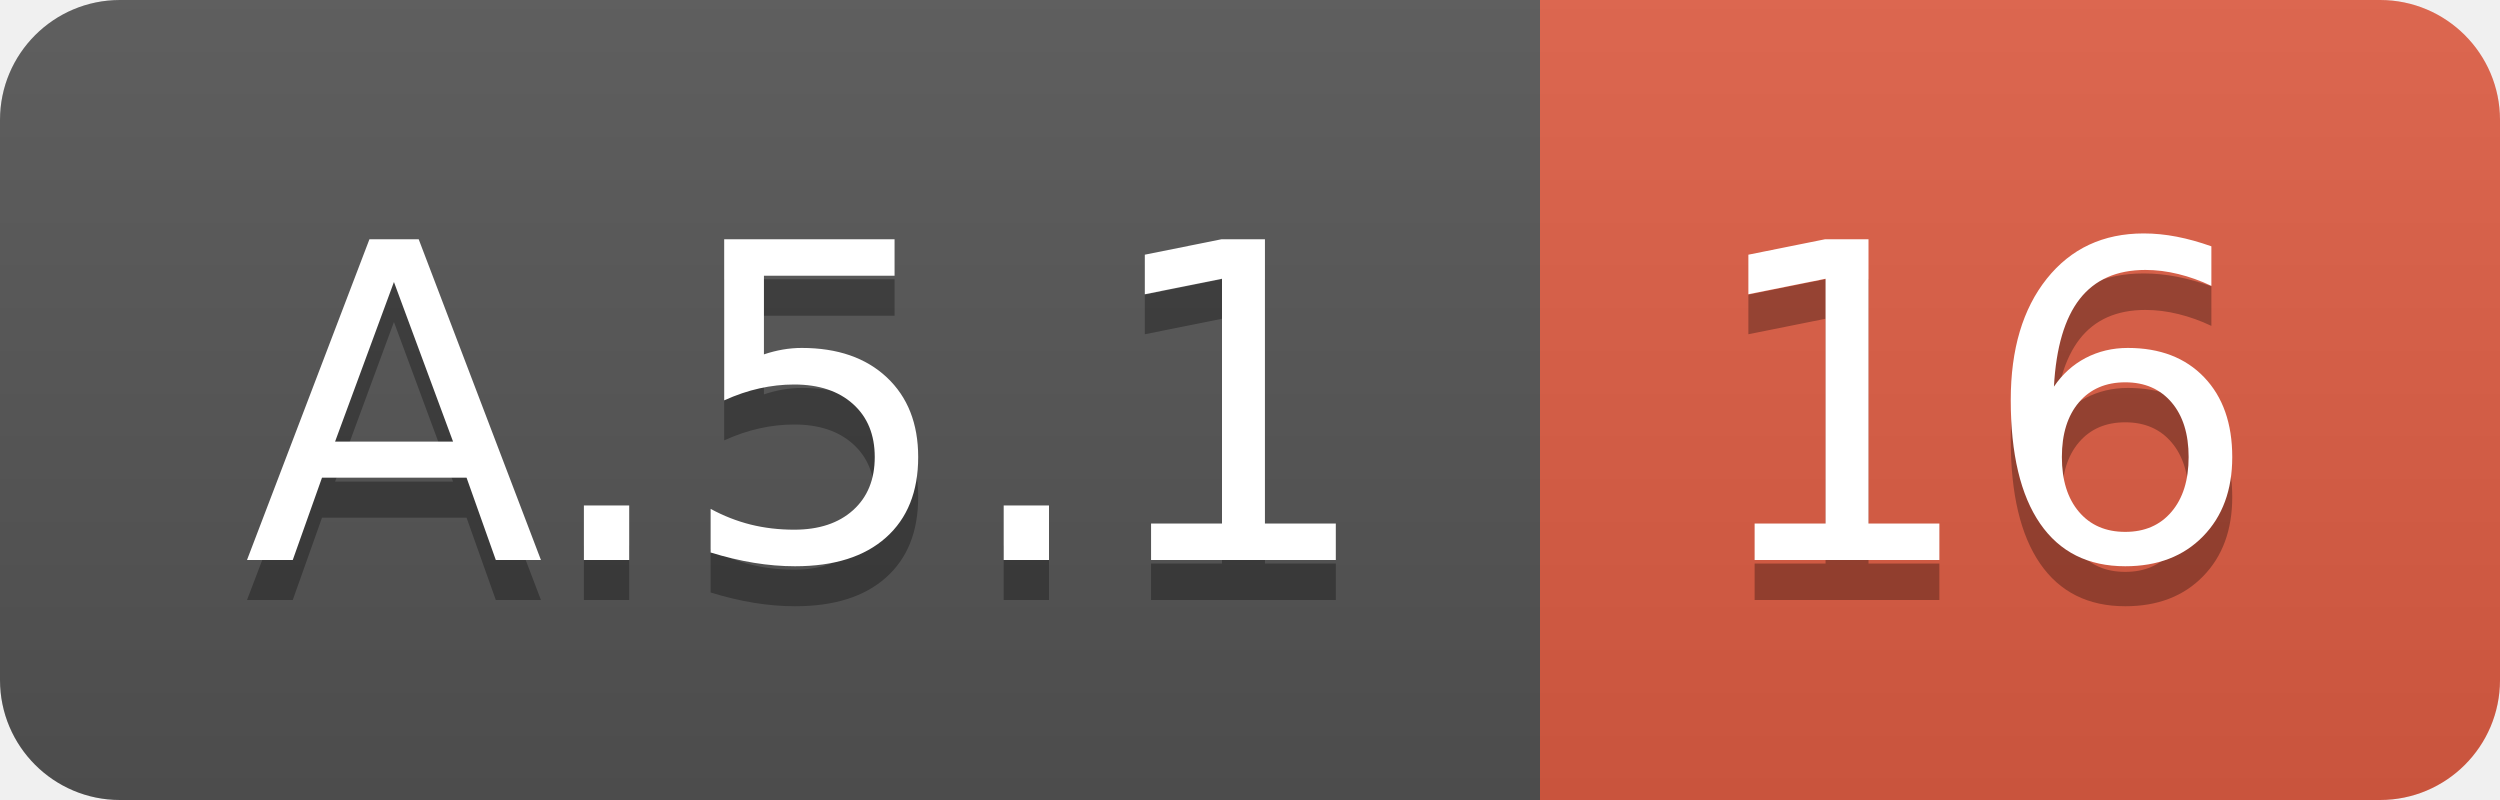
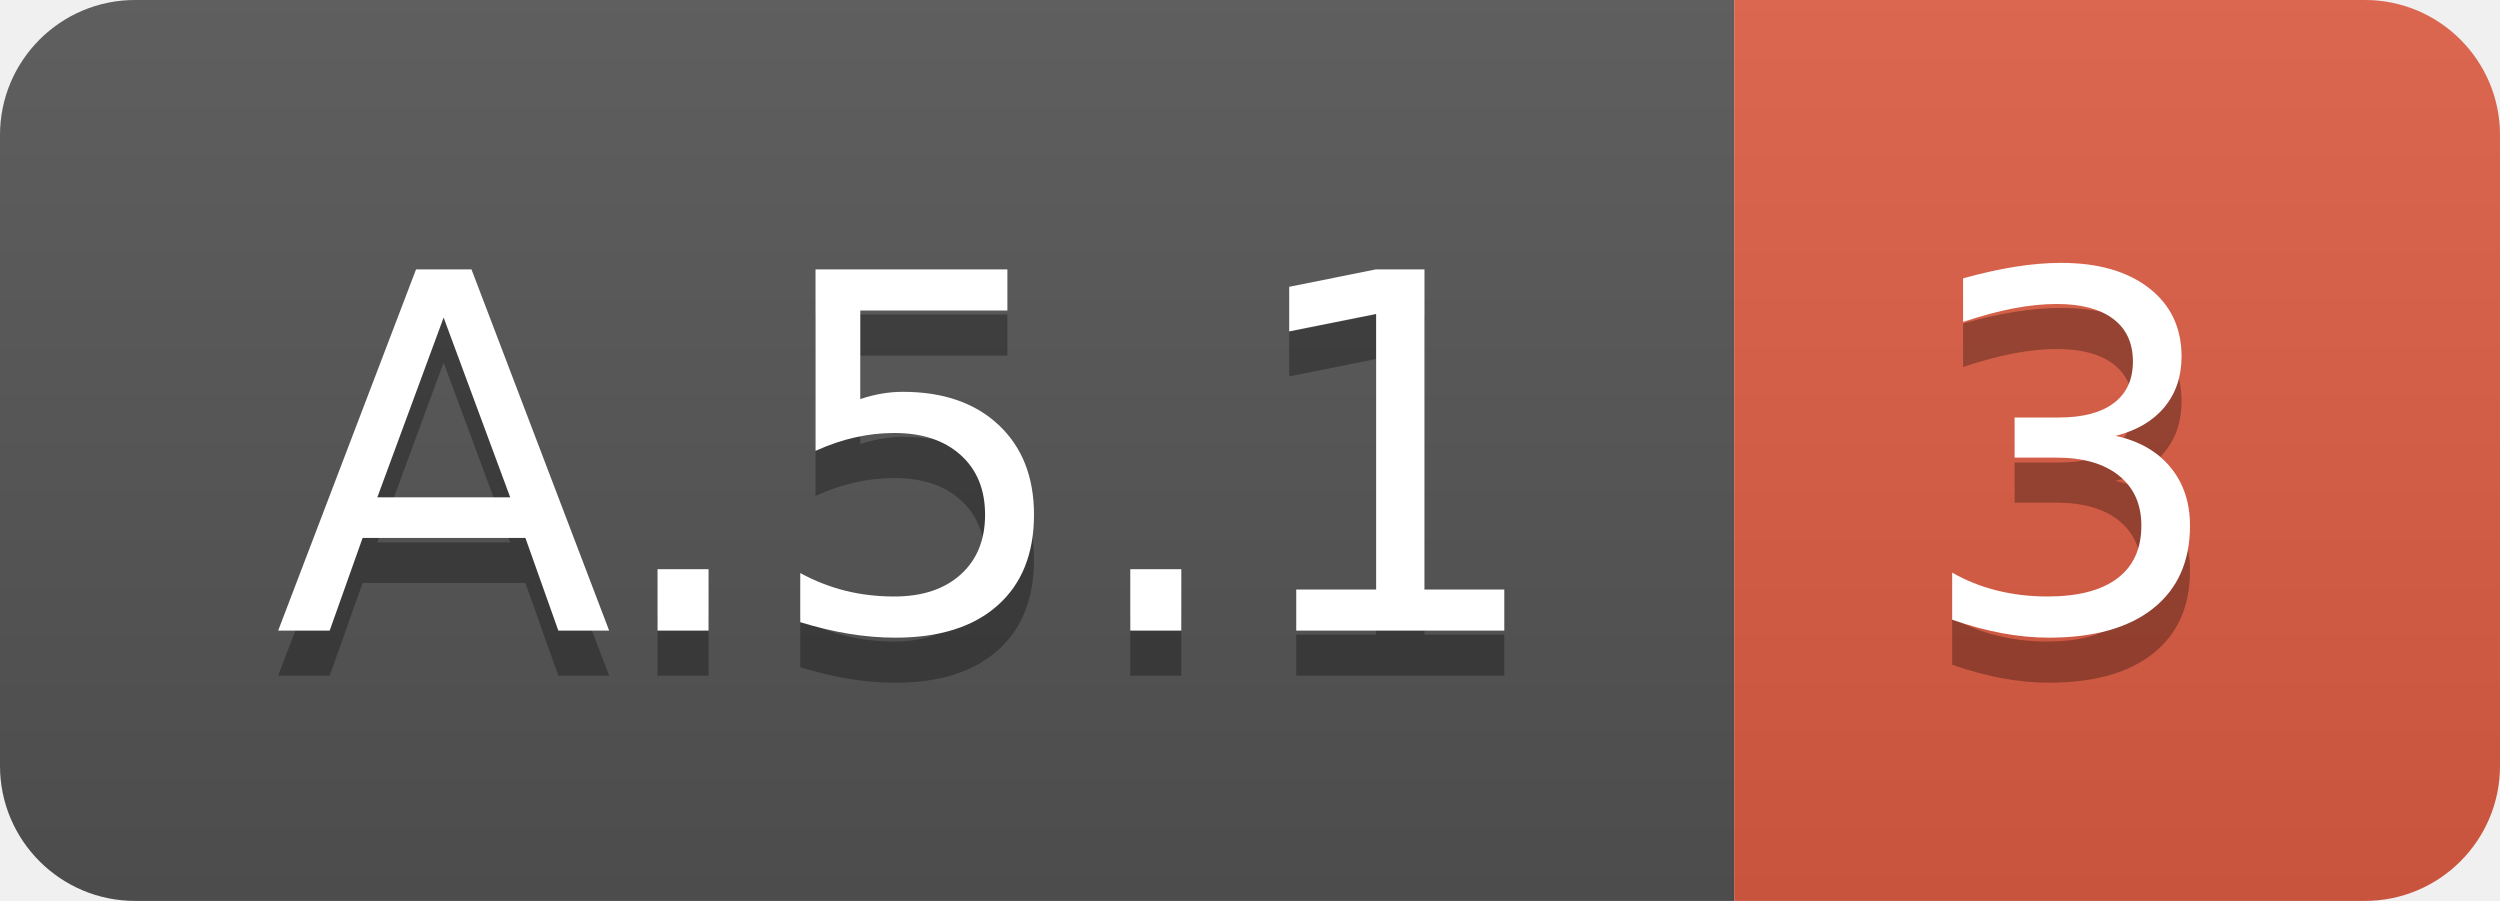
- <svg xmlns="http://www.w3.org/2000/svg" width="62.5" height="20">
+ <svg xmlns="http://www.w3.org/2000/svg" width="55.5" height="20">
  <linearGradient id="smooth" x2="0" y2="100%">
    <stop offset="0" stop-color="#bbb" stop-opacity=".1" />
    <stop offset="1" stop-opacity=".1" />
  </linearGradient>
  <clipPath id="round">
-     <rect width="62.5" height="20" rx="3" fill="#fff" />
+     <rect width="55.5" height="20" rx="3" fill="#fff" />
  </clipPath>
  <g clip-path="url(#round)">
    <rect width="38.5" height="20" fill="#555" />
-     <rect x="38.5" width="24.0" height="20" fill="#e05d44" />
-     <rect width="62.5" height="20" fill="url(#smooth)" />
+     <rect x="38.5" width="17.0" height="20" fill="#e05d44" />
+     <rect width="55.5" height="20" fill="url(#smooth)" />
  </g>
  <g fill="#fff" text-anchor="middle" font-family="DejaVu Sans,Verdana,Geneva,sans-serif" font-size="110">
    <text x="202.5" y="150" fill="#010101" fill-opacity=".3" transform="scale(0.1)" textLength="285.0" lengthAdjust="spacing">A.5.1</text>
    <text x="202.5" y="140" transform="scale(0.1)" textLength="285.0" lengthAdjust="spacing">A.5.1</text>
-     <text x="495.0" y="150" fill="#010101" fill-opacity=".3" transform="scale(0.1)" textLength="140.0" lengthAdjust="spacing">16</text>
-     <text x="495.0" y="140" transform="scale(0.1)" textLength="140.0" lengthAdjust="spacing">16</text>
+     <text x="460.0" y="150" fill="#010101" fill-opacity=".3" transform="scale(0.1)" textLength="70.0" lengthAdjust="spacing">3</text>
+     <text x="460.0" y="140" transform="scale(0.1)" textLength="70.0" lengthAdjust="spacing">3</text>
  </g>
</svg>
